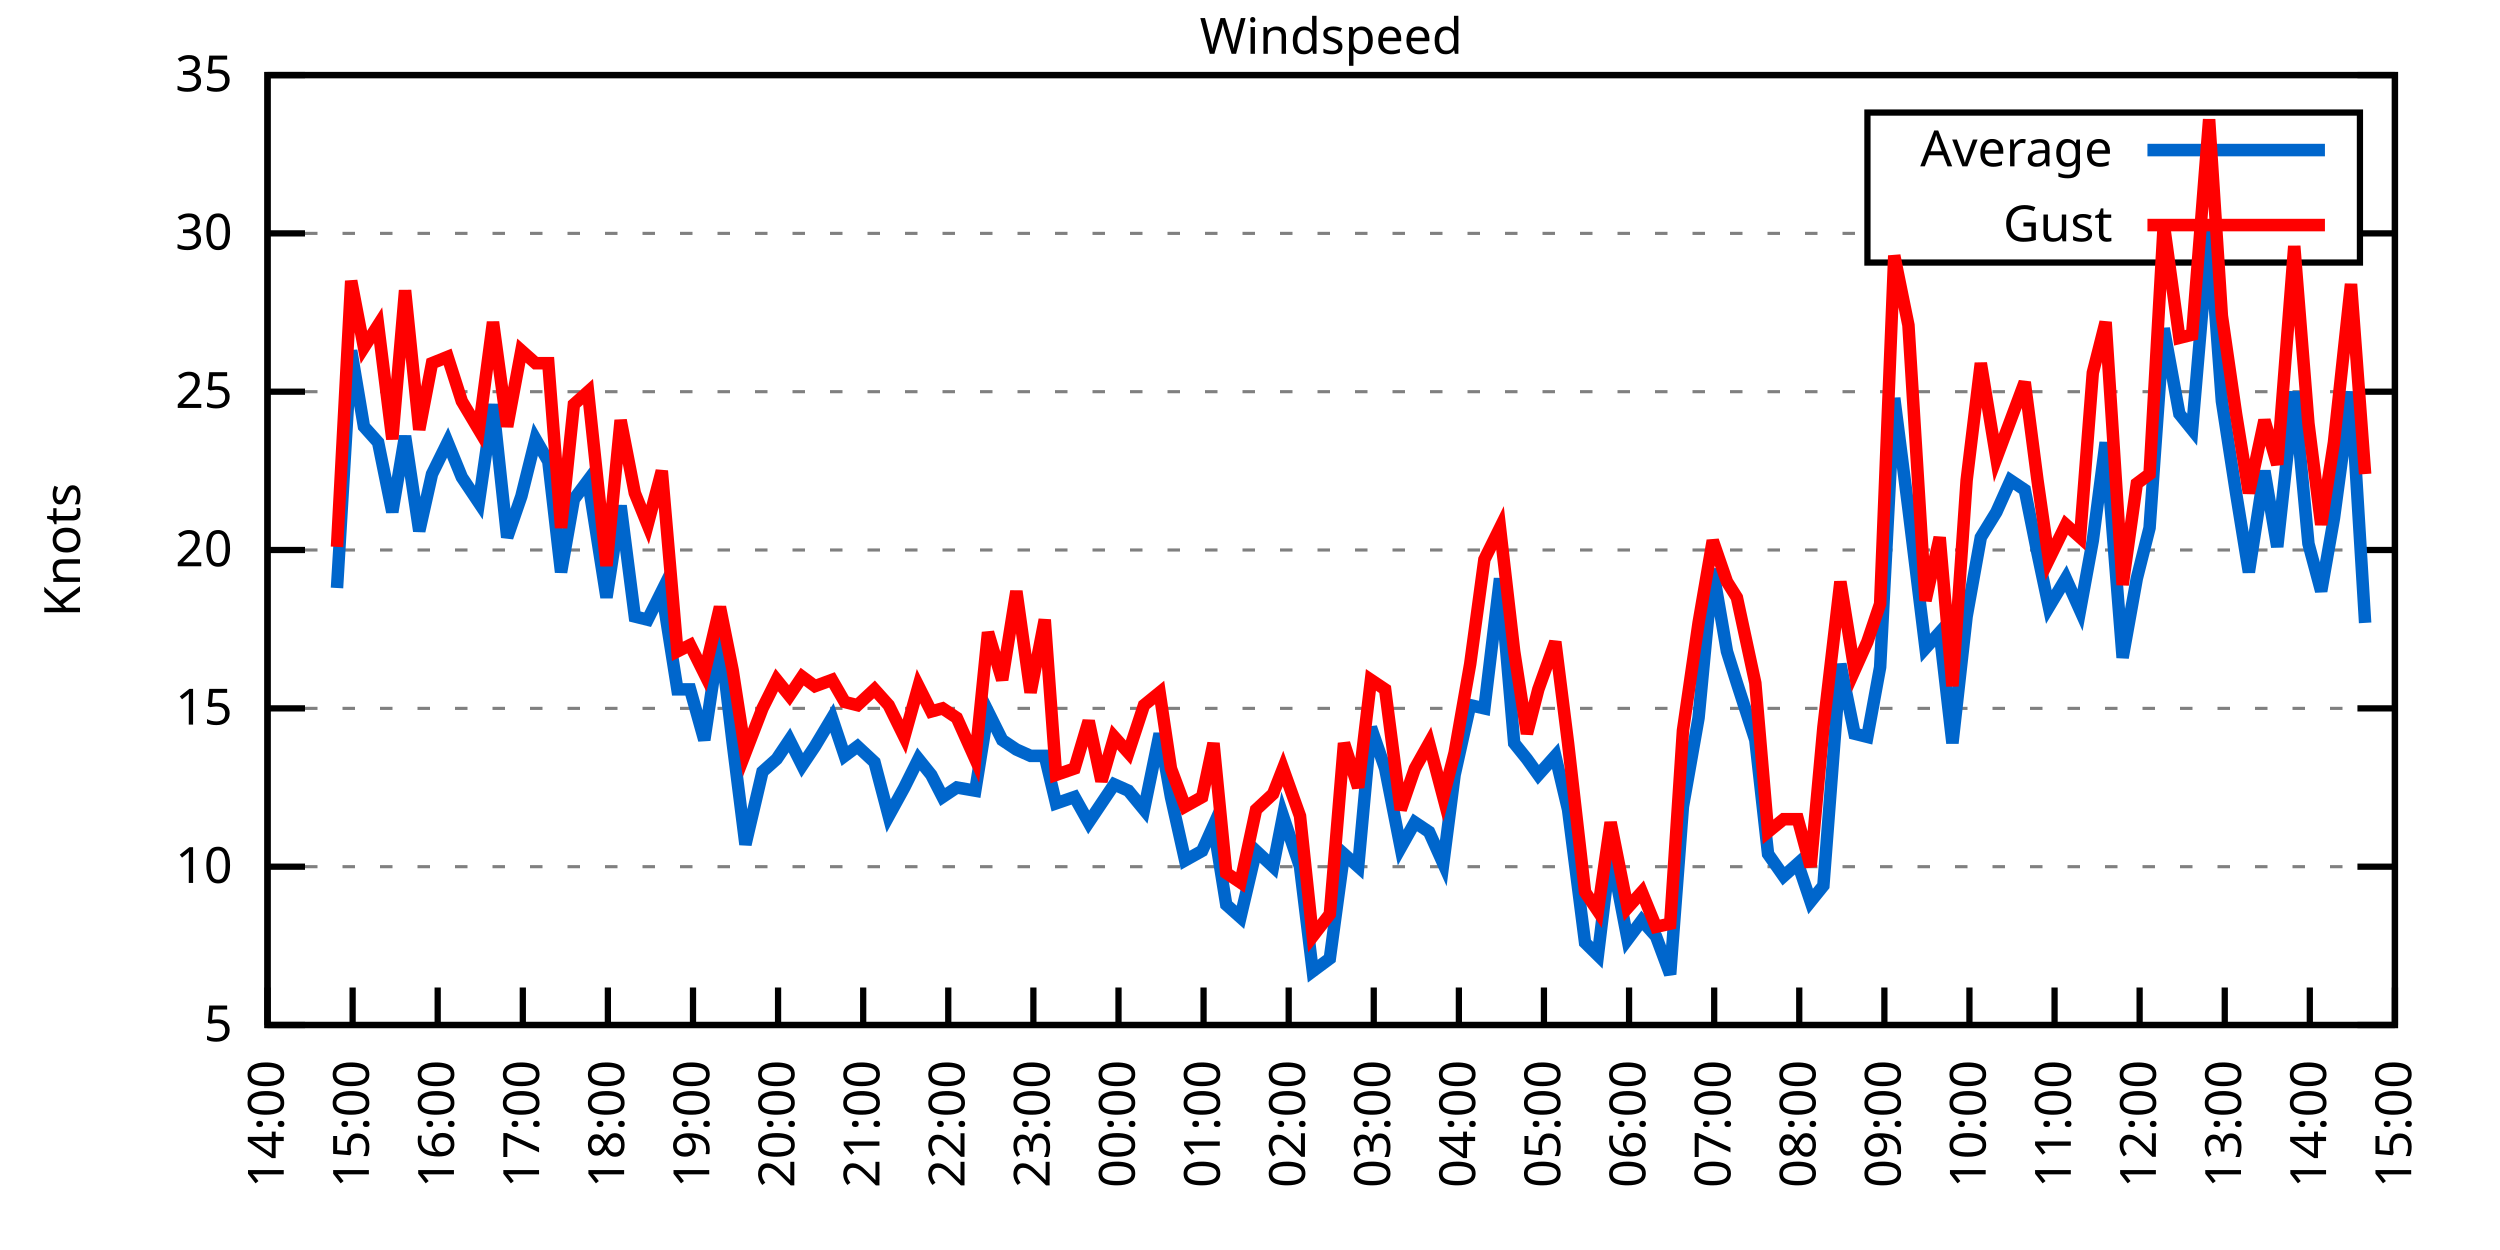
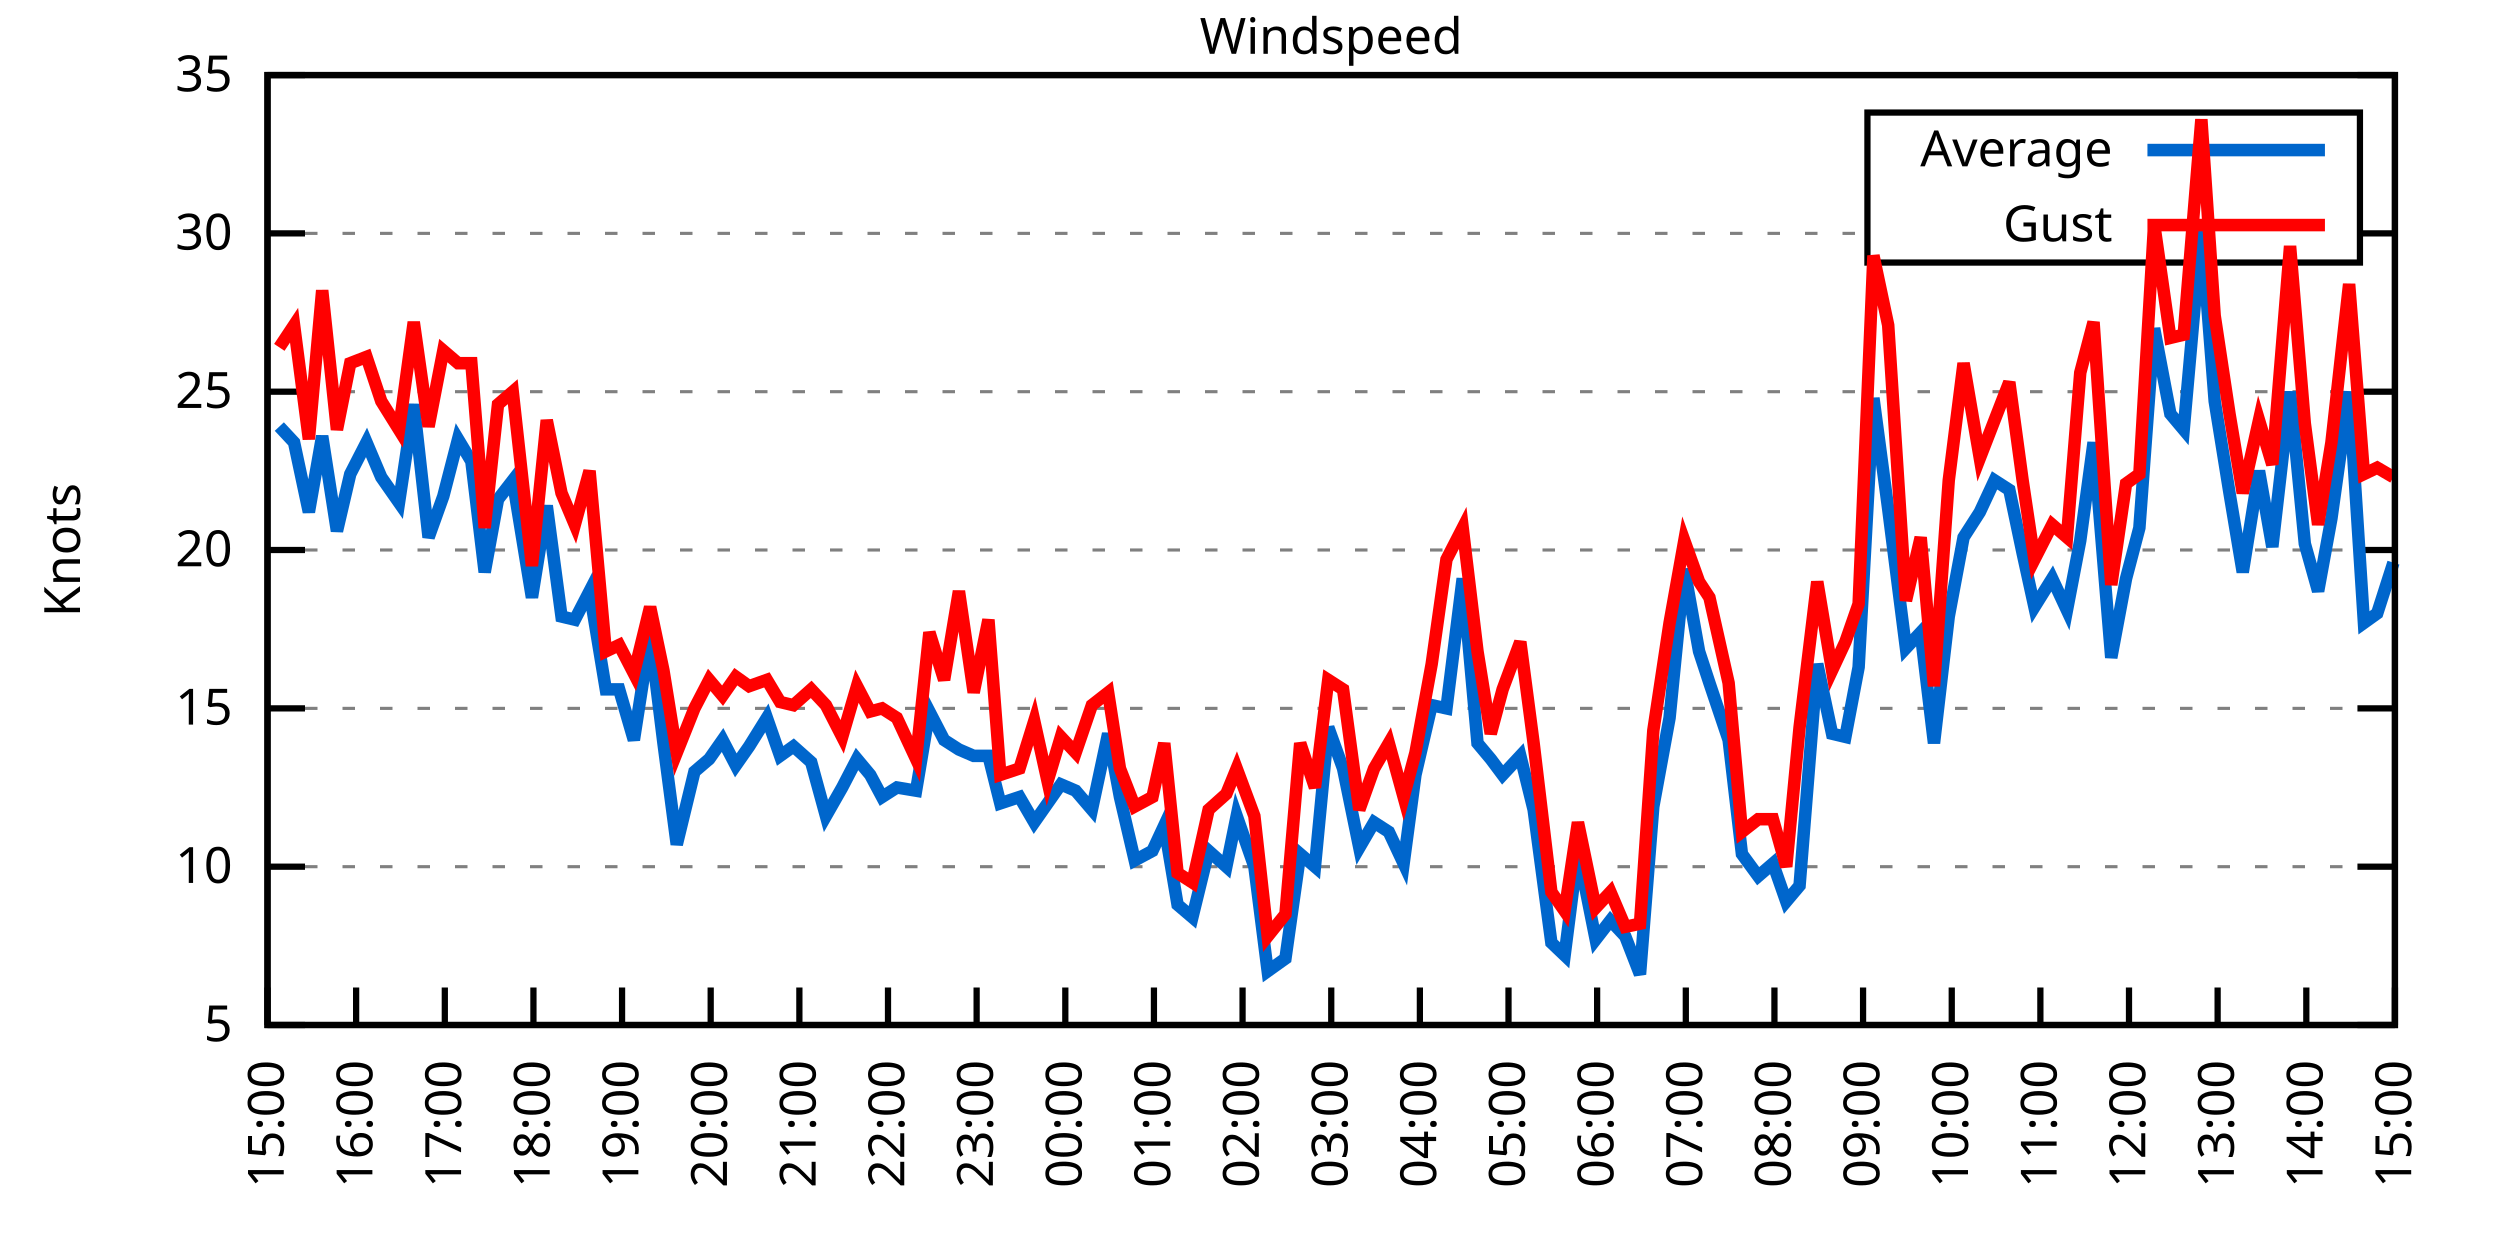
<svg xmlns="http://www.w3.org/2000/svg" xmlns:xlink="http://www.w3.org/1999/xlink" width="400" height="200" viewBox="0 0 400 200">
  <g id="gnuplot_canvas">
    <rect x="0" y="0" width="400" height="200" fill="none" />
    <defs>
      <circle id="gpDot" r="0.5" stroke-width="0.5" stroke="currentColor" />
      <path id="gpPt0" stroke-width="0.333" stroke="currentColor" d="M-1,0 h2 M0,-1 v2" />
      <path id="gpPt1" stroke-width="0.333" stroke="currentColor" d="M-1,-1 L1,1 M1,-1 L-1,1" />
      <path id="gpPt2" stroke-width="0.333" stroke="currentColor" d="M-1,0 L1,0 M0,-1 L0,1 M-1,-1 L1,1 M-1,1 L1,-1" />
      <rect id="gpPt3" stroke-width="0.333" stroke="currentColor" x="-1" y="-1" width="2" height="2" />
      <rect id="gpPt4" stroke-width="0.333" stroke="currentColor" fill="currentColor" x="-1" y="-1" width="2" height="2" />
      <circle id="gpPt5" stroke-width="0.333" stroke="currentColor" cx="0" cy="0" r="1" />
      <use xlink:href="#gpPt5" id="gpPt6" fill="currentColor" stroke="none" />
      <path id="gpPt7" stroke-width="0.333" stroke="currentColor" d="M0,-1.33 L-1.33,0.67 L1.33,0.67 z" />
      <use xlink:href="#gpPt7" id="gpPt8" fill="currentColor" stroke="none" />
      <use xlink:href="#gpPt7" id="gpPt9" stroke="currentColor" transform="rotate(180)" />
      <use xlink:href="#gpPt9" id="gpPt10" fill="currentColor" stroke="none" />
      <use xlink:href="#gpPt3" id="gpPt11" stroke="currentColor" transform="rotate(45)" />
      <use xlink:href="#gpPt11" id="gpPt12" fill="currentColor" stroke="none" />
      <path id="gpPt13" stroke-width="0.333" stroke="currentColor" d="M0,1.330 L1.265,0.411 L0.782,-1.067 L-0.782,-1.076 L-1.265,0.411 z" />
      <use xlink:href="#gpPt13" id="gpPt14" fill="currentColor" stroke="none" />
      <filter id="textbox" filterUnits="objectBoundingBox" x="0" y="0" height="1" width="1">
        <feFlood flood-color="white" flood-opacity="1" result="bgnd" />
        <feComposite in="SourceGraphic" in2="bgnd" operator="atop" />
      </filter>
      <filter id="greybox" filterUnits="objectBoundingBox" x="0" y="0" height="1" width="1">
        <feFlood flood-color="lightgrey" flood-opacity="1" result="grey" />
        <feComposite in="SourceGraphic" in2="grey" operator="atop" />
      </filter>
    </defs>
    <g fill="none" color="white" stroke="currentColor" stroke-width="1.00" stroke-linecap="butt" stroke-linejoin="miter">
</g>
    <g fill="none" color="black" stroke="currentColor" stroke-width="1.00" stroke-linecap="butt" stroke-linejoin="miter">
      <g stroke="none" shape-rendering="crispEdges">
        <polygon fill="rgb(255, 255, 255)" points="42.80,164.00 383.18,164.00 383.18,12.02 42.80,12.02 " />
      </g>
    </g>
    <g fill="none" color="black" stroke="currentColor" stroke-width="1.00" stroke-linecap="butt" stroke-linejoin="miter">
</g>
    <g fill="none" color="black" stroke="black" stroke-width="0.50" stroke-linecap="butt" stroke-linejoin="miter">
</g>
    <g fill="none" color="gray" stroke="currentColor" stroke-width="0.50" stroke-linecap="butt" stroke-linejoin="miter">
      <path stroke="gray" stroke-dasharray="2,4" class="gridline" d="M42.80,164.00 L383.19,164.00  " />
    </g>
    <g fill="none" color="gray" stroke="gray" stroke-width="1.00" stroke-linecap="butt" stroke-linejoin="miter">
</g>
    <g fill="none" color="black" stroke="currentColor" stroke-width="1.00" stroke-linecap="butt" stroke-linejoin="miter">
      <path stroke="black" d="M42.80,164.00 L48.80,164.00 M383.19,164.00 L377.19,164.00  " />
      <g transform="translate(37.20,166.60)" stroke="none" fill="black" font-family="Sans" font-size="8.00" text-anchor="end">
        <text>
          <tspan font-family="Sans"> 5</tspan>
        </text>
      </g>
    </g>
    <g fill="none" color="black" stroke="currentColor" stroke-width="1.00" stroke-linecap="butt" stroke-linejoin="miter">
</g>
    <g fill="none" color="black" stroke="black" stroke-width="0.50" stroke-linecap="butt" stroke-linejoin="miter">
</g>
    <g fill="none" color="gray" stroke="currentColor" stroke-width="0.50" stroke-linecap="butt" stroke-linejoin="miter">
      <path stroke="gray" stroke-dasharray="2,4" class="gridline" d="M42.80,138.67 L383.19,138.67  " />
    </g>
    <g fill="none" color="gray" stroke="gray" stroke-width="1.00" stroke-linecap="butt" stroke-linejoin="miter">
</g>
    <g fill="none" color="black" stroke="currentColor" stroke-width="1.00" stroke-linecap="butt" stroke-linejoin="miter">
      <path stroke="black" d="M42.80,138.67 L48.80,138.67 M383.19,138.67 L377.19,138.67  " />
      <g transform="translate(37.20,141.27)" stroke="none" fill="black" font-family="Sans" font-size="8.00" text-anchor="end">
        <text>
          <tspan font-family="Sans"> 10</tspan>
        </text>
      </g>
    </g>
    <g fill="none" color="black" stroke="currentColor" stroke-width="1.00" stroke-linecap="butt" stroke-linejoin="miter">
</g>
    <g fill="none" color="black" stroke="black" stroke-width="0.50" stroke-linecap="butt" stroke-linejoin="miter">
</g>
    <g fill="none" color="gray" stroke="currentColor" stroke-width="0.50" stroke-linecap="butt" stroke-linejoin="miter">
      <path stroke="gray" stroke-dasharray="2,4" class="gridline" d="M42.80,113.34 L383.19,113.34  " />
    </g>
    <g fill="none" color="gray" stroke="gray" stroke-width="1.00" stroke-linecap="butt" stroke-linejoin="miter">
</g>
    <g fill="none" color="black" stroke="currentColor" stroke-width="1.00" stroke-linecap="butt" stroke-linejoin="miter">
      <path stroke="black" d="M42.80,113.34 L48.80,113.34 M383.19,113.34 L377.19,113.34  " />
      <g transform="translate(37.20,115.94)" stroke="none" fill="black" font-family="Sans" font-size="8.00" text-anchor="end">
        <text>
          <tspan font-family="Sans"> 15</tspan>
        </text>
      </g>
    </g>
    <g fill="none" color="black" stroke="currentColor" stroke-width="1.00" stroke-linecap="butt" stroke-linejoin="miter">
</g>
    <g fill="none" color="black" stroke="black" stroke-width="0.50" stroke-linecap="butt" stroke-linejoin="miter">
</g>
    <g fill="none" color="gray" stroke="currentColor" stroke-width="0.50" stroke-linecap="butt" stroke-linejoin="miter">
      <path stroke="gray" stroke-dasharray="2,4" class="gridline" d="M42.80,88.00 L383.19,88.00  " />
    </g>
    <g fill="none" color="gray" stroke="gray" stroke-width="1.00" stroke-linecap="butt" stroke-linejoin="miter">
</g>
    <g fill="none" color="black" stroke="currentColor" stroke-width="1.00" stroke-linecap="butt" stroke-linejoin="miter">
      <path stroke="black" d="M42.80,88.00 L48.80,88.00 M383.19,88.00 L377.19,88.00  " />
      <g transform="translate(37.20,90.60)" stroke="none" fill="black" font-family="Sans" font-size="8.00" text-anchor="end">
        <text>
          <tspan font-family="Sans"> 20</tspan>
        </text>
      </g>
    </g>
    <g fill="none" color="black" stroke="currentColor" stroke-width="1.00" stroke-linecap="butt" stroke-linejoin="miter">
</g>
    <g fill="none" color="black" stroke="black" stroke-width="0.50" stroke-linecap="butt" stroke-linejoin="miter">
</g>
    <g fill="none" color="gray" stroke="currentColor" stroke-width="0.50" stroke-linecap="butt" stroke-linejoin="miter">
      <path stroke="gray" stroke-dasharray="2,4" class="gridline" d="M42.80,62.67 L383.19,62.67  " />
    </g>
    <g fill="none" color="gray" stroke="gray" stroke-width="1.00" stroke-linecap="butt" stroke-linejoin="miter">
</g>
    <g fill="none" color="black" stroke="currentColor" stroke-width="1.00" stroke-linecap="butt" stroke-linejoin="miter">
      <path stroke="black" d="M42.80,62.67 L48.80,62.67 M383.19,62.67 L377.19,62.67  " />
      <g transform="translate(37.20,65.27)" stroke="none" fill="black" font-family="Sans" font-size="8.00" text-anchor="end">
        <text>
          <tspan font-family="Sans"> 25</tspan>
        </text>
      </g>
    </g>
    <g fill="none" color="black" stroke="currentColor" stroke-width="1.00" stroke-linecap="butt" stroke-linejoin="miter">
</g>
    <g fill="none" color="black" stroke="black" stroke-width="0.50" stroke-linecap="butt" stroke-linejoin="miter">
</g>
    <g fill="none" color="gray" stroke="currentColor" stroke-width="0.50" stroke-linecap="butt" stroke-linejoin="miter">
      <path stroke="gray" stroke-dasharray="2,4" class="gridline" d="M42.80,37.34 L298.79,37.34 M377.59,37.34 L383.19,37.34  " />
    </g>
    <g fill="none" color="gray" stroke="gray" stroke-width="1.00" stroke-linecap="butt" stroke-linejoin="miter">
</g>
    <g fill="none" color="black" stroke="currentColor" stroke-width="1.00" stroke-linecap="butt" stroke-linejoin="miter">
      <path stroke="black" d="M42.80,37.34 L48.80,37.34 M383.19,37.34 L377.19,37.34  " />
      <g transform="translate(37.20,39.94)" stroke="none" fill="black" font-family="Sans" font-size="8.00" text-anchor="end">
        <text>
          <tspan font-family="Sans"> 30</tspan>
        </text>
      </g>
    </g>
    <g fill="none" color="black" stroke="currentColor" stroke-width="1.00" stroke-linecap="butt" stroke-linejoin="miter">
</g>
    <g fill="none" color="black" stroke="black" stroke-width="0.50" stroke-linecap="butt" stroke-linejoin="miter">
</g>
    <g fill="none" color="gray" stroke="currentColor" stroke-width="0.50" stroke-linecap="butt" stroke-linejoin="miter">
      <path stroke="gray" stroke-dasharray="2,4" class="gridline" d="M42.80,12.01 L383.19,12.01  " />
    </g>
    <g fill="none" color="gray" stroke="gray" stroke-width="1.00" stroke-linecap="butt" stroke-linejoin="miter">
</g>
    <g fill="none" color="black" stroke="currentColor" stroke-width="1.00" stroke-linecap="butt" stroke-linejoin="miter">
      <path stroke="black" d="M42.80,12.01 L48.80,12.01 M383.19,12.01 L377.19,12.01  " />
      <g transform="translate(37.20,14.61)" stroke="none" fill="black" font-family="Sans" font-size="8.00" text-anchor="end">
        <text>
          <tspan font-family="Sans"> 35</tspan>
        </text>
      </g>
    </g>
    <g fill="none" color="black" stroke="currentColor" stroke-width="1.00" stroke-linecap="butt" stroke-linejoin="miter">
      <path stroke="black" d="M42.80,164.00 L42.80,158.00  " />
      <g transform="translate(45.40,169.60) rotate(270.00)" stroke="none" fill="black" font-family="Sans" font-size="8.00" text-anchor="end">
        <text>
-           <tspan font-family="Sans">14:00</tspan>
-         </text>
-       </g>
-     </g>
-     <g fill="none" color="black" stroke="currentColor" stroke-width="1.00" stroke-linecap="butt" stroke-linejoin="miter">
-       <path stroke="black" d="M56.42,164.00 L56.42,158.00  " />
-       <g transform="translate(59.02,169.60) rotate(270.00)" stroke="none" fill="black" font-family="Sans" font-size="8.00" text-anchor="end">
-         <text>
          <tspan font-family="Sans">15:00</tspan>
        </text>
      </g>
    </g>
    <g fill="none" color="black" stroke="currentColor" stroke-width="1.00" stroke-linecap="butt" stroke-linejoin="miter">
-       <path stroke="black" d="M70.03,164.00 L70.03,158.00  " />
-       <g transform="translate(72.63,169.60) rotate(270.00)" stroke="none" fill="black" font-family="Sans" font-size="8.00" text-anchor="end">
+       <path stroke="black" d="M56.98,164.00 L56.98,158.00  " />
+       <g transform="translate(59.58,169.60) rotate(270.00)" stroke="none" fill="black" font-family="Sans" font-size="8.00" text-anchor="end">
        <text>
          <tspan font-family="Sans">16:00</tspan>
        </text>
      </g>
    </g>
    <g fill="none" color="black" stroke="currentColor" stroke-width="1.00" stroke-linecap="butt" stroke-linejoin="miter">
-       <path stroke="black" d="M83.65,164.00 L83.65,158.00  " />
-       <g transform="translate(86.25,169.60) rotate(270.00)" stroke="none" fill="black" font-family="Sans" font-size="8.00" text-anchor="end">
+       <path stroke="black" d="M71.17,164.00 L71.17,158.00  " />
+       <g transform="translate(73.77,169.60) rotate(270.00)" stroke="none" fill="black" font-family="Sans" font-size="8.00" text-anchor="end">
        <text>
          <tspan font-family="Sans">17:00</tspan>
        </text>
      </g>
    </g>
    <g fill="none" color="black" stroke="currentColor" stroke-width="1.00" stroke-linecap="butt" stroke-linejoin="miter">
-       <path stroke="black" d="M97.26,164.00 L97.26,158.00  " />
-       <g transform="translate(99.86,169.60) rotate(270.00)" stroke="none" fill="black" font-family="Sans" font-size="8.00" text-anchor="end">
+       <path stroke="black" d="M85.35,164.00 L85.35,158.00  " />
+       <g transform="translate(87.95,169.60) rotate(270.00)" stroke="none" fill="black" font-family="Sans" font-size="8.00" text-anchor="end">
        <text>
          <tspan font-family="Sans">18:00</tspan>
        </text>
      </g>
    </g>
    <g fill="none" color="black" stroke="currentColor" stroke-width="1.00" stroke-linecap="butt" stroke-linejoin="miter">
-       <path stroke="black" d="M110.88,164.00 L110.88,158.00  " />
-       <g transform="translate(113.48,169.60) rotate(270.00)" stroke="none" fill="black" font-family="Sans" font-size="8.00" text-anchor="end">
+       <path stroke="black" d="M99.53,164.00 L99.53,158.00  " />
+       <g transform="translate(102.13,169.60) rotate(270.00)" stroke="none" fill="black" font-family="Sans" font-size="8.00" text-anchor="end">
        <text>
          <tspan font-family="Sans">19:00</tspan>
        </text>
      </g>
    </g>
    <g fill="none" color="black" stroke="currentColor" stroke-width="1.00" stroke-linecap="butt" stroke-linejoin="miter">
-       <path stroke="black" d="M124.49,164.00 L124.49,158.00  " />
-       <g transform="translate(127.09,169.60) rotate(270.00)" stroke="none" fill="black" font-family="Sans" font-size="8.00" text-anchor="end">
+       <path stroke="black" d="M113.71,164.00 L113.71,158.00  " />
+       <g transform="translate(116.31,169.60) rotate(270.00)" stroke="none" fill="black" font-family="Sans" font-size="8.00" text-anchor="end">
        <text>
          <tspan font-family="Sans">20:00</tspan>
        </text>
      </g>
    </g>
    <g fill="none" color="black" stroke="currentColor" stroke-width="1.00" stroke-linecap="butt" stroke-linejoin="miter">
-       <path stroke="black" d="M138.11,164.00 L138.11,158.00  " />
-       <g transform="translate(140.71,169.60) rotate(270.00)" stroke="none" fill="black" font-family="Sans" font-size="8.00" text-anchor="end">
+       <path stroke="black" d="M127.90,164.00 L127.90,158.00  " />
+       <g transform="translate(130.50,169.60) rotate(270.00)" stroke="none" fill="black" font-family="Sans" font-size="8.00" text-anchor="end">
        <text>
          <tspan font-family="Sans">21:00</tspan>
        </text>
      </g>
    </g>
    <g fill="none" color="black" stroke="currentColor" stroke-width="1.00" stroke-linecap="butt" stroke-linejoin="miter">
-       <path stroke="black" d="M151.72,164.00 L151.72,158.00  " />
-       <g transform="translate(154.32,169.60) rotate(270.00)" stroke="none" fill="black" font-family="Sans" font-size="8.00" text-anchor="end">
+       <path stroke="black" d="M142.08,164.00 L142.08,158.00  " />
+       <g transform="translate(144.68,169.60) rotate(270.00)" stroke="none" fill="black" font-family="Sans" font-size="8.00" text-anchor="end">
        <text>
          <tspan font-family="Sans">22:00</tspan>
        </text>
      </g>
    </g>
    <g fill="none" color="black" stroke="currentColor" stroke-width="1.00" stroke-linecap="butt" stroke-linejoin="miter">
-       <path stroke="black" d="M165.34,164.00 L165.34,158.00  " />
-       <g transform="translate(167.94,169.60) rotate(270.00)" stroke="none" fill="black" font-family="Sans" font-size="8.00" text-anchor="end">
+       <path stroke="black" d="M156.26,164.00 L156.26,158.00  " />
+       <g transform="translate(158.86,169.60) rotate(270.00)" stroke="none" fill="black" font-family="Sans" font-size="8.00" text-anchor="end">
        <text>
          <tspan font-family="Sans">23:00</tspan>
        </text>
      </g>
    </g>
    <g fill="none" color="black" stroke="currentColor" stroke-width="1.00" stroke-linecap="butt" stroke-linejoin="miter">
-       <path stroke="black" d="M178.96,164.00 L178.96,158.00  " />
-       <g transform="translate(181.56,169.60) rotate(270.00)" stroke="none" fill="black" font-family="Sans" font-size="8.00" text-anchor="end">
+       <path stroke="black" d="M170.45,164.00 L170.45,158.00  " />
+       <g transform="translate(173.05,169.60) rotate(270.00)" stroke="none" fill="black" font-family="Sans" font-size="8.00" text-anchor="end">
        <text>
          <tspan font-family="Sans">00:00</tspan>
        </text>
      </g>
    </g>
    <g fill="none" color="black" stroke="currentColor" stroke-width="1.00" stroke-linecap="butt" stroke-linejoin="miter">
-       <path stroke="black" d="M192.57,164.00 L192.57,158.00  " />
-       <g transform="translate(195.17,169.60) rotate(270.00)" stroke="none" fill="black" font-family="Sans" font-size="8.00" text-anchor="end">
+       <path stroke="black" d="M184.63,164.00 L184.63,158.00  " />
+       <g transform="translate(187.23,169.60) rotate(270.00)" stroke="none" fill="black" font-family="Sans" font-size="8.00" text-anchor="end">
        <text>
          <tspan font-family="Sans">01:00</tspan>
        </text>
      </g>
    </g>
    <g fill="none" color="black" stroke="currentColor" stroke-width="1.00" stroke-linecap="butt" stroke-linejoin="miter">
-       <path stroke="black" d="M206.19,164.00 L206.19,158.00  " />
-       <g transform="translate(208.79,169.60) rotate(270.00)" stroke="none" fill="black" font-family="Sans" font-size="8.00" text-anchor="end">
+       <path stroke="black" d="M198.81,164.00 L198.81,158.00  " />
+       <g transform="translate(201.41,169.60) rotate(270.00)" stroke="none" fill="black" font-family="Sans" font-size="8.00" text-anchor="end">
        <text>
          <tspan font-family="Sans">02:00</tspan>
        </text>
      </g>
    </g>
    <g fill="none" color="black" stroke="currentColor" stroke-width="1.00" stroke-linecap="butt" stroke-linejoin="miter">
-       <path stroke="black" d="M219.80,164.00 L219.80,158.00  " />
-       <g transform="translate(222.40,169.60) rotate(270.00)" stroke="none" fill="black" font-family="Sans" font-size="8.00" text-anchor="end">
+       <path stroke="black" d="M213.00,164.00 L213.00,158.00  " />
+       <g transform="translate(215.60,169.60) rotate(270.00)" stroke="none" fill="black" font-family="Sans" font-size="8.00" text-anchor="end">
        <text>
          <tspan font-family="Sans">03:00</tspan>
        </text>
      </g>
    </g>
    <g fill="none" color="black" stroke="currentColor" stroke-width="1.00" stroke-linecap="butt" stroke-linejoin="miter">
-       <path stroke="black" d="M233.42,164.00 L233.42,158.00  " />
-       <g transform="translate(236.02,169.60) rotate(270.00)" stroke="none" fill="black" font-family="Sans" font-size="8.00" text-anchor="end">
+       <path stroke="black" d="M227.18,164.00 L227.18,158.00  " />
+       <g transform="translate(229.78,169.60) rotate(270.00)" stroke="none" fill="black" font-family="Sans" font-size="8.00" text-anchor="end">
        <text>
          <tspan font-family="Sans">04:00</tspan>
        </text>
      </g>
    </g>
    <g fill="none" color="black" stroke="currentColor" stroke-width="1.00" stroke-linecap="butt" stroke-linejoin="miter">
-       <path stroke="black" d="M247.03,164.00 L247.03,158.00  " />
-       <g transform="translate(249.63,169.60) rotate(270.00)" stroke="none" fill="black" font-family="Sans" font-size="8.00" text-anchor="end">
+       <path stroke="black" d="M241.36,164.00 L241.36,158.00  " />
+       <g transform="translate(243.96,169.60) rotate(270.00)" stroke="none" fill="black" font-family="Sans" font-size="8.00" text-anchor="end">
        <text>
          <tspan font-family="Sans">05:00</tspan>
        </text>
      </g>
    </g>
    <g fill="none" color="black" stroke="currentColor" stroke-width="1.00" stroke-linecap="butt" stroke-linejoin="miter">
-       <path stroke="black" d="M260.65,164.00 L260.65,158.00  " />
-       <g transform="translate(263.25,169.60) rotate(270.00)" stroke="none" fill="black" font-family="Sans" font-size="8.00" text-anchor="end">
+       <path stroke="black" d="M255.54,164.00 L255.54,158.00  " />
+       <g transform="translate(258.14,169.60) rotate(270.00)" stroke="none" fill="black" font-family="Sans" font-size="8.00" text-anchor="end">
        <text>
          <tspan font-family="Sans">06:00</tspan>
        </text>
      </g>
    </g>
    <g fill="none" color="black" stroke="currentColor" stroke-width="1.00" stroke-linecap="butt" stroke-linejoin="miter">
-       <path stroke="black" d="M274.27,164.00 L274.27,158.00  " />
-       <g transform="translate(276.87,169.60) rotate(270.00)" stroke="none" fill="black" font-family="Sans" font-size="8.00" text-anchor="end">
+       <path stroke="black" d="M269.73,164.00 L269.73,158.00  " />
+       <g transform="translate(272.33,169.60) rotate(270.00)" stroke="none" fill="black" font-family="Sans" font-size="8.00" text-anchor="end">
        <text>
          <tspan font-family="Sans">07:00</tspan>
        </text>
      </g>
    </g>
    <g fill="none" color="black" stroke="currentColor" stroke-width="1.00" stroke-linecap="butt" stroke-linejoin="miter">
-       <path stroke="black" d="M287.88,164.00 L287.88,158.00  " />
-       <g transform="translate(290.48,169.60) rotate(270.00)" stroke="none" fill="black" font-family="Sans" font-size="8.00" text-anchor="end">
+       <path stroke="black" d="M283.91,164.00 L283.91,158.00  " />
+       <g transform="translate(286.51,169.60) rotate(270.00)" stroke="none" fill="black" font-family="Sans" font-size="8.00" text-anchor="end">
        <text>
          <tspan font-family="Sans">08:00</tspan>
        </text>
      </g>
    </g>
    <g fill="none" color="black" stroke="currentColor" stroke-width="1.00" stroke-linecap="butt" stroke-linejoin="miter">
-       <path stroke="black" d="M301.50,164.00 L301.50,158.00  " />
-       <g transform="translate(304.10,169.60) rotate(270.00)" stroke="none" fill="black" font-family="Sans" font-size="8.00" text-anchor="end">
+       <path stroke="black" d="M298.09,164.00 L298.09,158.00  " />
+       <g transform="translate(300.69,169.60) rotate(270.00)" stroke="none" fill="black" font-family="Sans" font-size="8.00" text-anchor="end">
        <text>
          <tspan font-family="Sans">09:00</tspan>
        </text>
      </g>
    </g>
    <g fill="none" color="black" stroke="currentColor" stroke-width="1.00" stroke-linecap="butt" stroke-linejoin="miter">
-       <path stroke="black" d="M315.11,164.00 L315.11,158.00  " />
-       <g transform="translate(317.71,169.60) rotate(270.00)" stroke="none" fill="black" font-family="Sans" font-size="8.00" text-anchor="end">
+       <path stroke="black" d="M312.28,164.00 L312.28,158.00  " />
+       <g transform="translate(314.88,169.60) rotate(270.00)" stroke="none" fill="black" font-family="Sans" font-size="8.00" text-anchor="end">
        <text>
          <tspan font-family="Sans">10:00</tspan>
        </text>
      </g>
    </g>
    <g fill="none" color="black" stroke="currentColor" stroke-width="1.00" stroke-linecap="butt" stroke-linejoin="miter">
-       <path stroke="black" d="M328.73,164.00 L328.73,158.00  " />
-       <g transform="translate(331.33,169.60) rotate(270.00)" stroke="none" fill="black" font-family="Sans" font-size="8.00" text-anchor="end">
+       <path stroke="black" d="M326.46,164.00 L326.46,158.00  " />
+       <g transform="translate(329.06,169.60) rotate(270.00)" stroke="none" fill="black" font-family="Sans" font-size="8.00" text-anchor="end">
        <text>
          <tspan font-family="Sans">11:00</tspan>
        </text>
      </g>
    </g>
    <g fill="none" color="black" stroke="currentColor" stroke-width="1.00" stroke-linecap="butt" stroke-linejoin="miter">
-       <path stroke="black" d="M342.34,164.00 L342.34,158.00  " />
-       <g transform="translate(344.94,169.60) rotate(270.00)" stroke="none" fill="black" font-family="Sans" font-size="8.00" text-anchor="end">
+       <path stroke="black" d="M340.64,164.00 L340.64,158.00  " />
+       <g transform="translate(343.24,169.60) rotate(270.00)" stroke="none" fill="black" font-family="Sans" font-size="8.00" text-anchor="end">
        <text>
          <tspan font-family="Sans">12:00</tspan>
        </text>
      </g>
    </g>
    <g fill="none" color="black" stroke="currentColor" stroke-width="1.00" stroke-linecap="butt" stroke-linejoin="miter">
-       <path stroke="black" d="M355.96,164.00 L355.96,158.00  " />
-       <g transform="translate(358.56,169.60) rotate(270.00)" stroke="none" fill="black" font-family="Sans" font-size="8.00" text-anchor="end">
+       <path stroke="black" d="M354.82,164.00 L354.82,158.00  " />
+       <g transform="translate(357.42,169.60) rotate(270.00)" stroke="none" fill="black" font-family="Sans" font-size="8.00" text-anchor="end">
        <text>
          <tspan font-family="Sans">13:00</tspan>
        </text>
      </g>
    </g>
    <g fill="none" color="black" stroke="currentColor" stroke-width="1.00" stroke-linecap="butt" stroke-linejoin="miter">
-       <path stroke="black" d="M369.57,164.00 L369.57,158.00  " />
-       <g transform="translate(372.17,169.60) rotate(270.00)" stroke="none" fill="black" font-family="Sans" font-size="8.00" text-anchor="end">
+       <path stroke="black" d="M369.01,164.00 L369.01,158.00  " />
+       <g transform="translate(371.61,169.60) rotate(270.00)" stroke="none" fill="black" font-family="Sans" font-size="8.00" text-anchor="end">
        <text>
          <tspan font-family="Sans">14:00</tspan>
        </text>
      </g>
    </g>
    <g fill="none" color="black" stroke="currentColor" stroke-width="1.00" stroke-linecap="butt" stroke-linejoin="miter">
      <path stroke="black" d="M383.19,164.00 L383.19,158.00  " />
      <g transform="translate(385.79,169.60) rotate(270.00)" stroke="none" fill="black" font-family="Sans" font-size="8.00" text-anchor="end">
        <text>
          <tspan font-family="Sans">15:00</tspan>
        </text>
      </g>
    </g>
    <g fill="none" color="black" stroke="currentColor" stroke-width="1.00" stroke-linecap="butt" stroke-linejoin="miter">
</g>
    <g fill="none" color="black" stroke="currentColor" stroke-width="1.00" stroke-linecap="butt" stroke-linejoin="miter">
      <path stroke="black" d="M42.80,12.01 L42.80,164.00 L383.19,164.00 L383.19,12.01 L42.80,12.01 Z  " />
    </g>
    <g fill="none" color="black" stroke="currentColor" stroke-width="1.00" stroke-linecap="butt" stroke-linejoin="miter">
</g>
    <g fill="none" color="black" stroke="currentColor" stroke-width="1.00" stroke-linecap="butt" stroke-linejoin="miter">
      <path stroke="black" d="M298.79,42.01 L298.79,18.01 L377.59,18.01 L377.59,42.01 L298.79,42.01 Z  " />
    </g>
    <g id="Windspeed_plot_1">
      <g fill="none" color="white" stroke="black" stroke-width="2.00" stroke-linecap="butt" stroke-linejoin="miter">
</g>
      <g fill="none" color="black" stroke="currentColor" stroke-width="2.00" stroke-linecap="butt" stroke-linejoin="miter">
        <g transform="translate(337.99,26.61)" stroke="none" fill="black" font-family="Sans" font-size="8.00" text-anchor="end">
          <text>
            <tspan font-family="Sans">Average</tspan>
          </text>
        </g>
      </g>
      <g fill="none" color="black" stroke="currentColor" stroke-width="2.00" stroke-linecap="butt" stroke-linejoin="miter">
-         <path stroke="rgb(  0, 102, 204)" d="M343.59,24.01 L371.99,24.01 M53.92,94.08 L56.19,56.09 L58.23,68.25 L60.50,70.78 L62.77,81.93 L64.81,69.77   L67.08,84.97 L69.12,75.85 L71.62,70.78 L73.89,76.35 L76.61,80.41 L78.88,64.70 L81.15,85.98 L83.42,79.39   L85.69,70.27 L87.73,73.82 L89.77,91.55 L91.82,79.90 L94.09,76.86 L97.04,95.60 L99.30,80.91 L101.57,98.64   L103.62,99.15 L105.89,94.59 L108.38,110.30 L110.42,110.30 L112.69,118.40 L115.19,101.68 L117.23,118.91 L119.27,135.12   L122.00,123.47 L124.27,121.44 L126.31,118.40 L128.35,122.46 L130.39,119.42 L133.12,114.86 L135.16,120.94 L137.20,119.42   L139.92,121.95 L142.19,130.56 L144.69,126.00 L146.96,121.44 L149.00,123.98 L150.82,127.52 L153.09,126.00 L156.04,126.51   L158.08,113.84 L160.35,118.40 L162.62,119.92 L164.89,120.94 L167.16,120.94 L168.97,128.54 L171.92,127.52 L174.19,131.58   L176.23,128.54 L178.28,125.50 L180.54,126.51 L183.04,129.55 L185.54,117.39 L187.35,127.52 L189.62,137.66 L192.34,136.14   L194.16,132.08 L196.20,144.75 L198.47,146.77 L200.97,136.14 L203.69,138.67 L205.28,130.56 L208.00,138.67 L210.04,155.39   L212.77,153.36 L215.04,136.64 L217.31,138.67 L219.35,116.38 L221.62,122.96 L224.11,135.63 L226.38,131.58 L228.65,133.10   L230.92,138.16 L232.74,123.98 L235.23,112.83 L237.50,113.34 L240.00,92.56 L242.27,118.91 L244.31,121.44 L246.13,123.98   L248.85,120.94 L250.89,129.55 L253.61,150.83 L255.66,152.85 L257.70,136.14 L260.42,150.32 L262.69,147.28 L264.96,149.81   L267.23,155.89 L269.27,129.04 L271.77,114.86 L274.04,91.04 L276.31,104.22 L277.90,109.28 L280.85,118.40 L282.89,136.64   L285.38,140.19 L287.65,138.16 L289.70,144.24 L291.74,141.71 L294.46,106.24 L296.73,117.39 L298.77,117.90 L300.82,106.75   L303.08,63.69 L305.35,81.42 L308.08,103.71 L310.35,101.18 L312.39,118.91 L314.66,98.64 L316.93,85.98 L319.42,81.93   L321.69,76.86 L323.96,78.38 L326.00,88.51 L327.82,97.12 L330.54,92.56 L332.81,97.63 L334.85,86.49 L336.90,70.78   L339.62,105.23 L341.89,92.56 L343.93,84.46 L346.20,52.54 L348.70,66.22 L350.74,68.75 L353.46,36.84 L355.50,64.19   L357.77,78.89 L359.82,91.55 L362.31,75.34 L364.36,87.50 L367.08,62.67 L369.35,86.99 L371.39,94.59 L373.43,82.94   L376.16,62.67 L378.42,99.66  " />
+         <path stroke="rgb(  0, 102, 204)" d="M343.59,24.01 L371.99,24.01 M44.69,68.25 L47.05,70.78 L49.42,81.93 L51.55,69.77 L53.91,84.97 L56.04,75.85   L58.64,70.78 L61.00,76.35 L63.84,80.41 L66.20,64.70 L68.57,85.98 L70.93,79.39 L73.29,70.27 L75.42,73.82   L77.55,91.55 L79.68,79.90 L82.04,76.86 L85.11,95.60 L87.48,80.91 L89.84,98.64 L91.97,99.15 L94.33,94.59   L96.93,110.30 L99.06,110.30 L101.42,118.40 L104.02,101.68 L106.15,118.91 L108.28,135.12 L111.11,123.47 L113.48,121.44   L115.61,118.40 L117.73,122.46 L119.86,119.42 L122.70,114.86 L124.82,120.94 L126.95,119.42 L129.79,121.95 L132.15,130.56   L134.75,126.00 L137.12,121.44 L139.24,123.98 L141.13,127.52 L143.50,126.00 L146.57,126.51 L148.70,113.84 L151.06,118.40   L153.43,119.92 L155.79,120.94 L158.15,120.94 L160.05,128.54 L163.12,127.52 L165.48,131.58 L167.61,128.54 L169.74,125.50   L172.10,126.51 L174.70,129.55 L177.30,117.39 L179.19,127.52 L181.56,137.66 L184.39,136.14 L186.28,132.08 L188.41,144.75   L190.78,146.77 L193.38,136.14 L196.21,138.67 L197.87,130.56 L200.70,138.67 L202.83,155.39 L205.67,153.36 L208.03,136.64   L210.39,138.67 L212.52,116.38 L214.89,122.96 L217.49,135.63 L219.85,131.58 L222.21,133.10 L224.58,138.16 L226.47,123.98   L229.07,112.83 L231.43,113.34 L234.03,92.56 L236.40,118.91 L238.52,121.44 L240.42,123.98 L243.25,120.94 L245.38,129.55   L248.22,150.83 L250.34,152.85 L252.47,136.14 L255.31,150.32 L257.67,147.28 L260.04,149.81 L262.40,155.89 L264.53,129.04   L267.13,114.86 L269.49,91.04 L271.85,104.22 L273.51,109.28 L276.58,118.40 L278.71,136.64 L281.31,140.19 L283.67,138.16   L285.80,144.24 L287.93,141.71 L290.76,106.24 L293.13,117.39 L295.26,117.90 L297.38,106.75 L299.75,63.69 L302.11,81.42   L304.95,103.71 L307.31,101.18 L309.44,118.91 L311.80,98.64 L314.17,85.98 L316.77,81.93 L319.13,76.86 L321.49,78.38   L323.62,88.51 L325.51,97.12 L328.35,92.56 L330.71,97.63 L332.84,86.49 L334.97,70.78 L337.80,105.23 L340.17,92.56   L342.30,84.46 L344.66,52.54 L347.26,66.22 L349.39,68.75 L352.22,36.84 L354.35,64.19 L356.72,78.89 L358.84,91.55   L361.44,75.34 L363.57,87.50 L366.41,62.67 L368.77,86.99 L370.90,94.59 L373.03,82.94 L375.86,62.67 L378.23,99.66   L380.35,98.14 L382.95,90.03  " />
      </g>
    </g>
    <g id="Windspeed_plot_2">
      <g fill="none" color="black" stroke="currentColor" stroke-width="2.00" stroke-linecap="butt" stroke-linejoin="miter">
        <g transform="translate(337.99,38.61)" stroke="none" fill="black" font-family="Sans" font-size="8.00" text-anchor="end">
          <text>
            <tspan font-family="Sans">Gust</tspan>
          </text>
        </g>
      </g>
      <g fill="none" color="black" stroke="currentColor" stroke-width="2.00" stroke-linecap="butt" stroke-linejoin="miter">
-         <path stroke="rgb(255,   0,   0)" d="M343.59,36.01 L371.99,36.01 M53.92,87.50 L56.19,44.94 L58.23,55.58 L60.50,52.03 L62.77,70.27 L64.81,46.46   L67.08,68.75 L69.12,58.11 L71.62,57.10 L73.89,64.19 L76.61,68.75 L78.88,51.53 L81.15,68.25 L83.42,56.09   L85.69,58.11 L87.73,58.11 L89.77,84.46 L91.82,64.70 L94.09,62.67 L97.04,90.54 L99.30,67.23 L101.57,78.89   L103.62,83.95 L105.89,75.34 L108.38,104.22 L110.42,103.20 L112.69,107.76 L115.19,97.12 L117.23,107.26 L119.27,120.43   L122.00,113.34 L124.27,108.78 L126.31,111.31 L128.35,108.27 L130.39,109.79 L133.12,108.78 L135.16,112.32 L137.20,112.83   L139.92,110.30 L142.19,112.83 L144.69,117.90 L146.96,109.79 L149.00,113.84 L150.82,113.34 L153.09,114.86 L156.04,121.44   L158.08,101.18 L160.35,108.78 L162.62,94.59 L164.89,110.80 L167.16,99.15 L168.97,123.98 L171.92,122.96 L174.19,115.36   L176.23,124.99 L178.28,117.90 L180.54,120.43 L183.04,112.83 L185.54,110.80 L187.35,122.96 L189.62,129.04 L192.34,127.52   L194.16,118.91 L196.20,139.68 L198.47,141.20 L200.97,129.55 L203.69,127.02 L205.28,122.96 L208.00,130.56 L210.04,149.81   L212.77,146.27 L215.04,118.91 L217.31,126.00 L219.35,108.78 L221.62,110.30 L224.11,129.55 L226.38,122.96 L228.65,118.91   L230.92,127.52 L232.74,120.43 L235.23,106.24 L237.50,89.52 L240.00,84.46 L242.27,104.22 L244.31,117.39 L246.13,110.30   L248.85,102.70 L250.89,118.91 L253.61,142.72 L255.66,145.76 L257.70,131.58 L260.42,145.25 L262.69,142.72 L264.96,148.29   L267.23,147.79 L269.27,116.88 L271.77,99.66 L274.04,86.49 L276.31,93.07 L277.90,95.60 L280.85,109.28 L282.89,133.10   L285.38,131.07 L287.65,131.07 L289.70,138.67 L291.74,116.38 L294.46,93.07 L296.73,107.26 L298.77,102.70 L300.82,96.62   L303.08,40.89 L305.35,52.03 L308.08,96.11 L310.35,85.98 L312.39,109.79 L314.66,76.86 L316.93,58.11 L319.42,73.31   L321.69,67.23 L323.96,61.15 L326.00,76.86 L327.82,89.52 L330.54,83.95 L332.81,85.98 L334.85,59.63 L336.90,51.53   L339.62,93.58 L341.89,77.37 L343.93,75.85 L346.20,35.82 L348.70,54.06 L350.74,53.55 L353.46,19.10 L355.50,50.51   L357.77,66.22 L359.82,78.89 L362.31,67.23 L364.36,74.33 L367.08,39.37 L369.35,67.74 L371.39,83.95 L373.43,70.78   L376.16,45.45 L378.42,75.85  " />
+         <path stroke="rgb(255,   0,   0)" d="M343.59,36.01 L371.99,36.01 M44.69,55.58 L47.05,52.03 L49.42,70.27 L51.55,46.46 L53.91,68.75 L56.04,58.11   L58.64,57.10 L61.00,64.19 L63.84,68.75 L66.20,51.53 L68.57,68.25 L70.93,56.09 L73.29,58.11 L75.42,58.11   L77.55,84.46 L79.68,64.70 L82.04,62.67 L85.11,90.54 L87.48,67.23 L89.84,78.89 L91.97,83.95 L94.33,75.34   L96.93,104.22 L99.06,103.20 L101.42,107.76 L104.02,97.12 L106.15,107.26 L108.28,120.43 L111.11,113.34 L113.48,108.78   L115.61,111.31 L117.73,108.27 L119.86,109.79 L122.70,108.78 L124.82,112.32 L126.95,112.83 L129.79,110.30 L132.15,112.83   L134.75,117.90 L137.12,109.79 L139.24,113.84 L141.13,113.34 L143.50,114.86 L146.57,121.44 L148.70,101.18 L151.06,108.78   L153.43,94.59 L155.79,110.80 L158.15,99.15 L160.05,123.98 L163.12,122.96 L165.48,115.36 L167.61,124.99 L169.74,117.90   L172.10,120.43 L174.70,112.83 L177.30,110.80 L179.19,122.96 L181.56,129.04 L184.39,127.52 L186.28,118.91 L188.41,139.68   L190.78,141.20 L193.38,129.55 L196.21,127.02 L197.87,122.96 L200.70,130.56 L202.83,149.81 L205.67,146.27 L208.03,118.91   L210.39,126.00 L212.52,108.78 L214.89,110.30 L217.49,129.55 L219.85,122.96 L222.21,118.91 L224.58,127.52 L226.47,120.43   L229.07,106.24 L231.43,89.52 L234.03,84.46 L236.40,104.22 L238.52,117.39 L240.42,110.30 L243.25,102.70 L245.38,118.91   L248.22,142.72 L250.34,145.76 L252.47,131.58 L255.31,145.25 L257.67,142.72 L260.04,148.29 L262.40,147.79 L264.53,116.88   L267.13,99.66 L269.49,86.49 L271.85,93.07 L273.51,95.60 L276.58,109.28 L278.71,133.10 L281.31,131.07 L283.67,131.07   L285.80,138.67 L287.93,116.38 L290.76,93.07 L293.13,107.26 L295.26,102.70 L297.38,96.62 L299.75,40.89 L302.11,52.03   L304.95,96.11 L307.31,85.98 L309.44,109.79 L311.80,76.86 L314.17,58.11 L316.77,73.31 L319.13,67.23 L321.49,61.15   L323.62,76.86 L325.51,89.52 L328.35,83.95 L330.71,85.98 L332.84,59.63 L334.97,51.53 L337.80,93.58 L340.17,77.37   L342.30,75.85 L344.66,35.82 L347.26,54.06 L349.39,53.55 L352.22,19.10 L354.35,50.51 L356.72,66.22 L358.84,78.89   L361.44,67.23 L363.57,74.33 L366.41,39.37 L368.77,67.74 L370.90,83.95 L373.03,70.78 L375.86,45.45 L378.23,75.85   L380.35,74.83 L382.95,76.35  " />
      </g>
    </g>
    <g fill="none" color="black" stroke="currentColor" stroke-width="2.00" stroke-linecap="butt" stroke-linejoin="miter">
</g>
    <g fill="none" color="black" stroke="black" stroke-width="1.00" stroke-linecap="butt" stroke-linejoin="miter">
</g>
    <g fill="none" color="black" stroke="currentColor" stroke-width="1.00" stroke-linecap="butt" stroke-linejoin="miter">
      <path stroke="black" d="M42.80,12.01 L42.80,164.00 L383.19,164.00 L383.19,12.01 L42.80,12.01 Z  " />
      <g transform="translate(12.80,88.01) rotate(270.00)" stroke="none" fill="black" font-family="Sans" font-size="8.00" text-anchor="middle">
        <text>
          <tspan font-family="Sans">Knots</tspan>
        </text>
      </g>
    </g>
    <g fill="none" color="black" stroke="currentColor" stroke-width="1.00" stroke-linecap="butt" stroke-linejoin="miter">
</g>
    <g fill="none" color="black" stroke="currentColor" stroke-width="1.00" stroke-linecap="butt" stroke-linejoin="miter">
      <g transform="translate(212.99,8.61)" stroke="none" fill="black" font-family="Sans" font-size="8.00" text-anchor="middle">
        <text>
          <tspan font-family="Sans">Windspeed</tspan>
        </text>
      </g>
    </g>
    <g fill="none" color="black" stroke="currentColor" stroke-width="1.00" stroke-linecap="butt" stroke-linejoin="miter">
</g>
  </g>
</svg>
